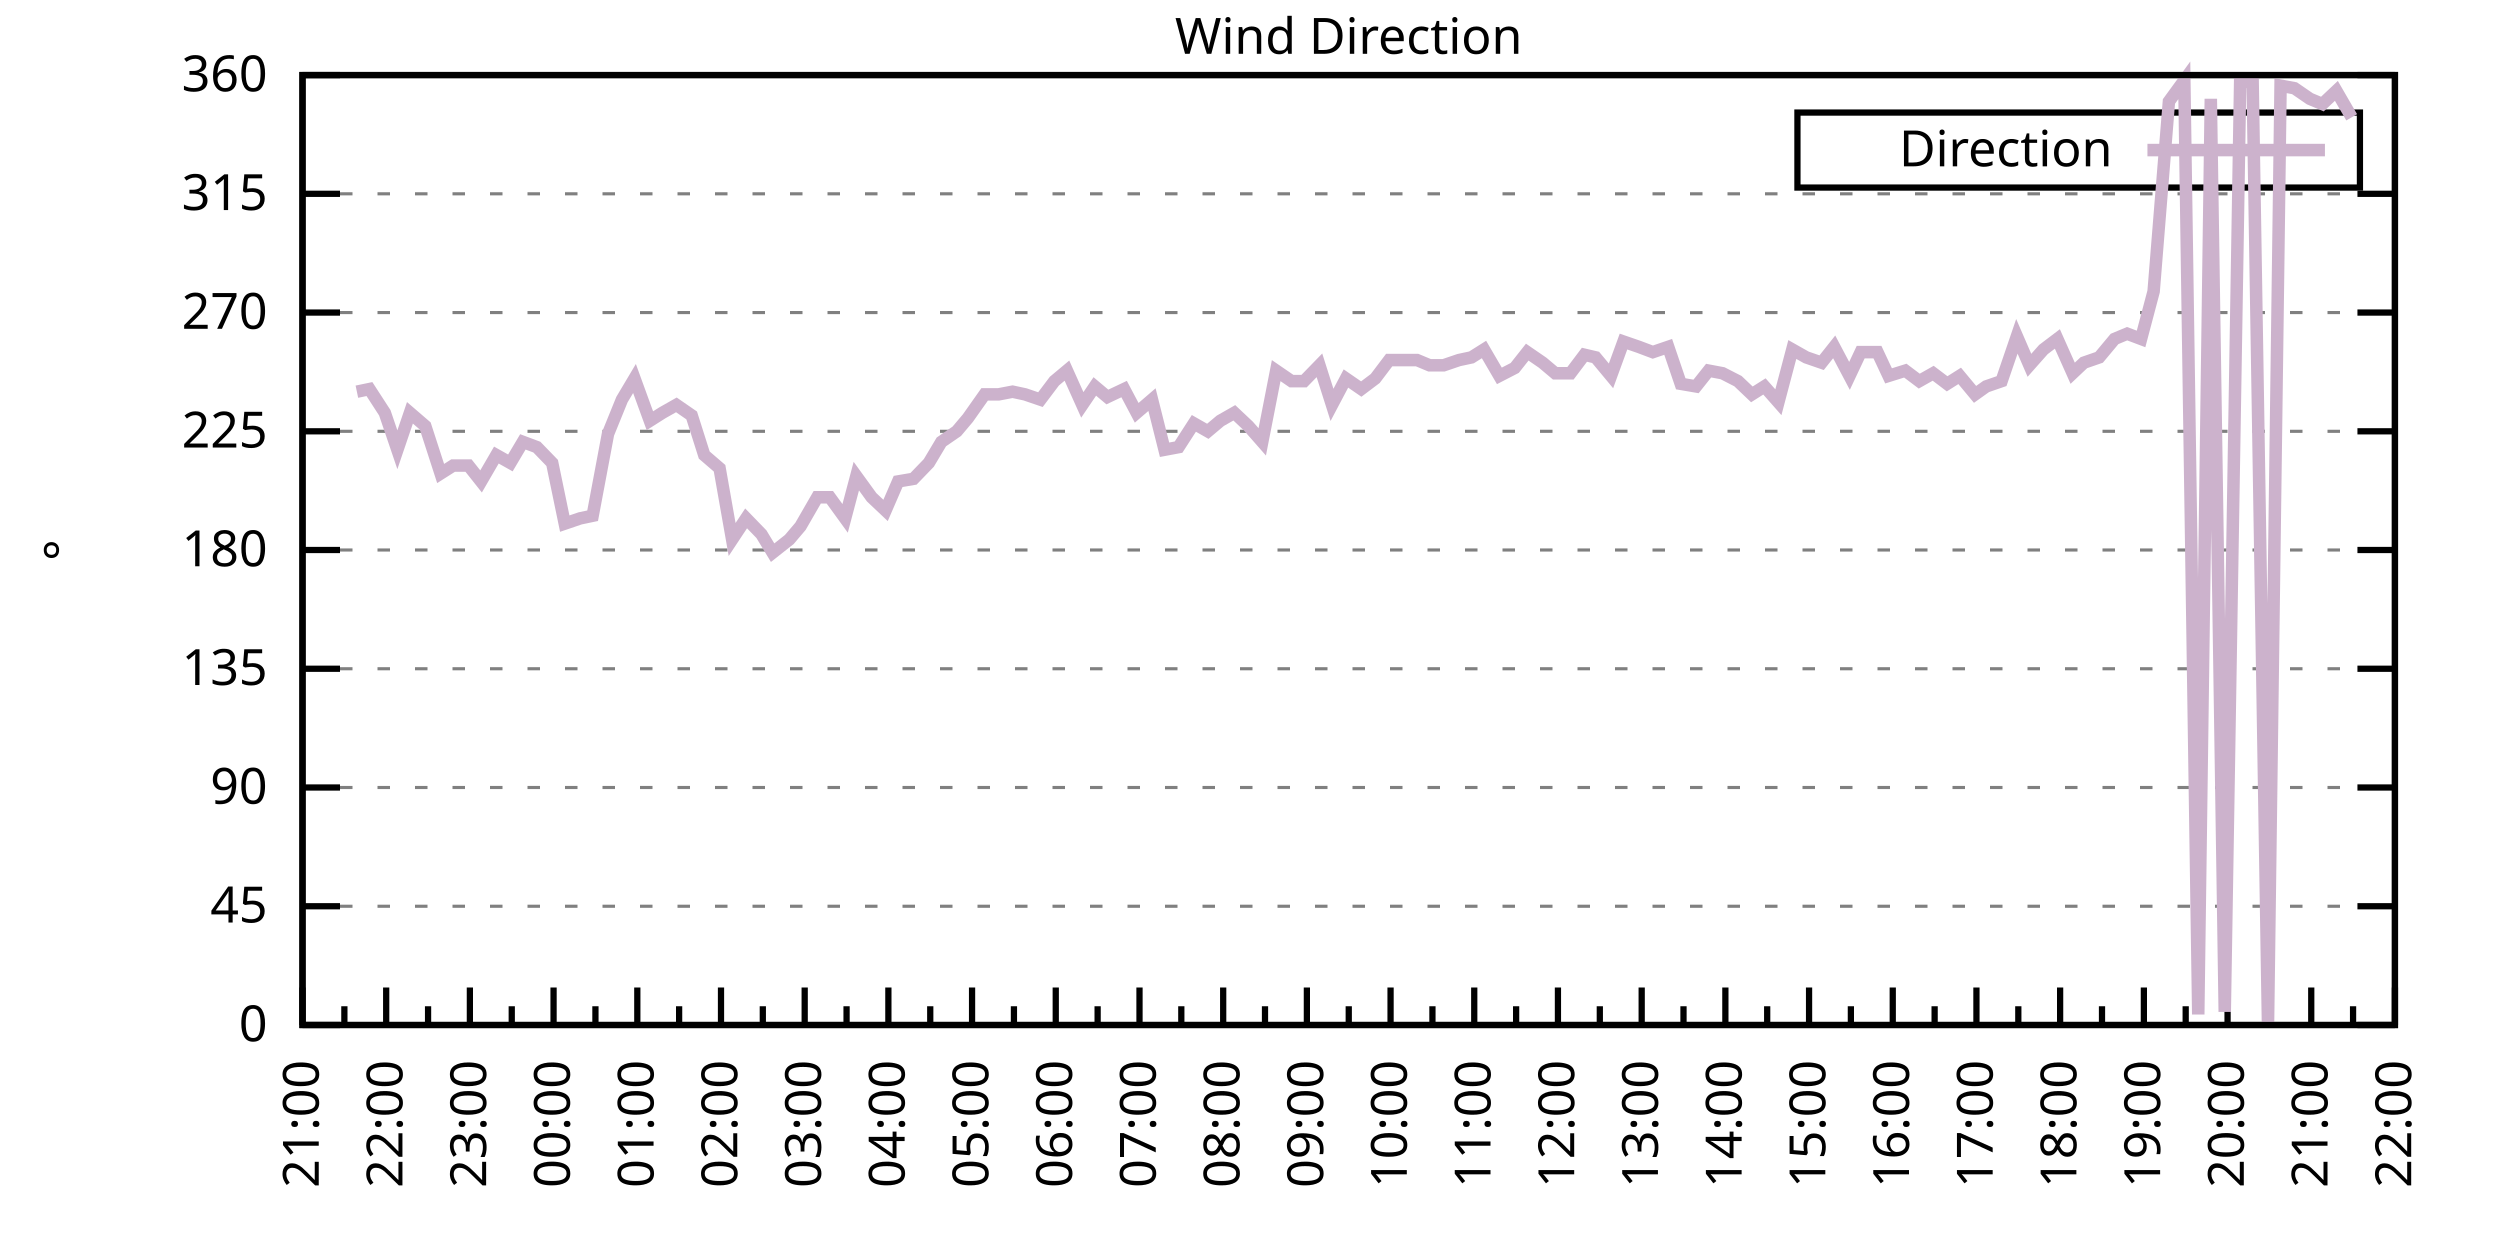
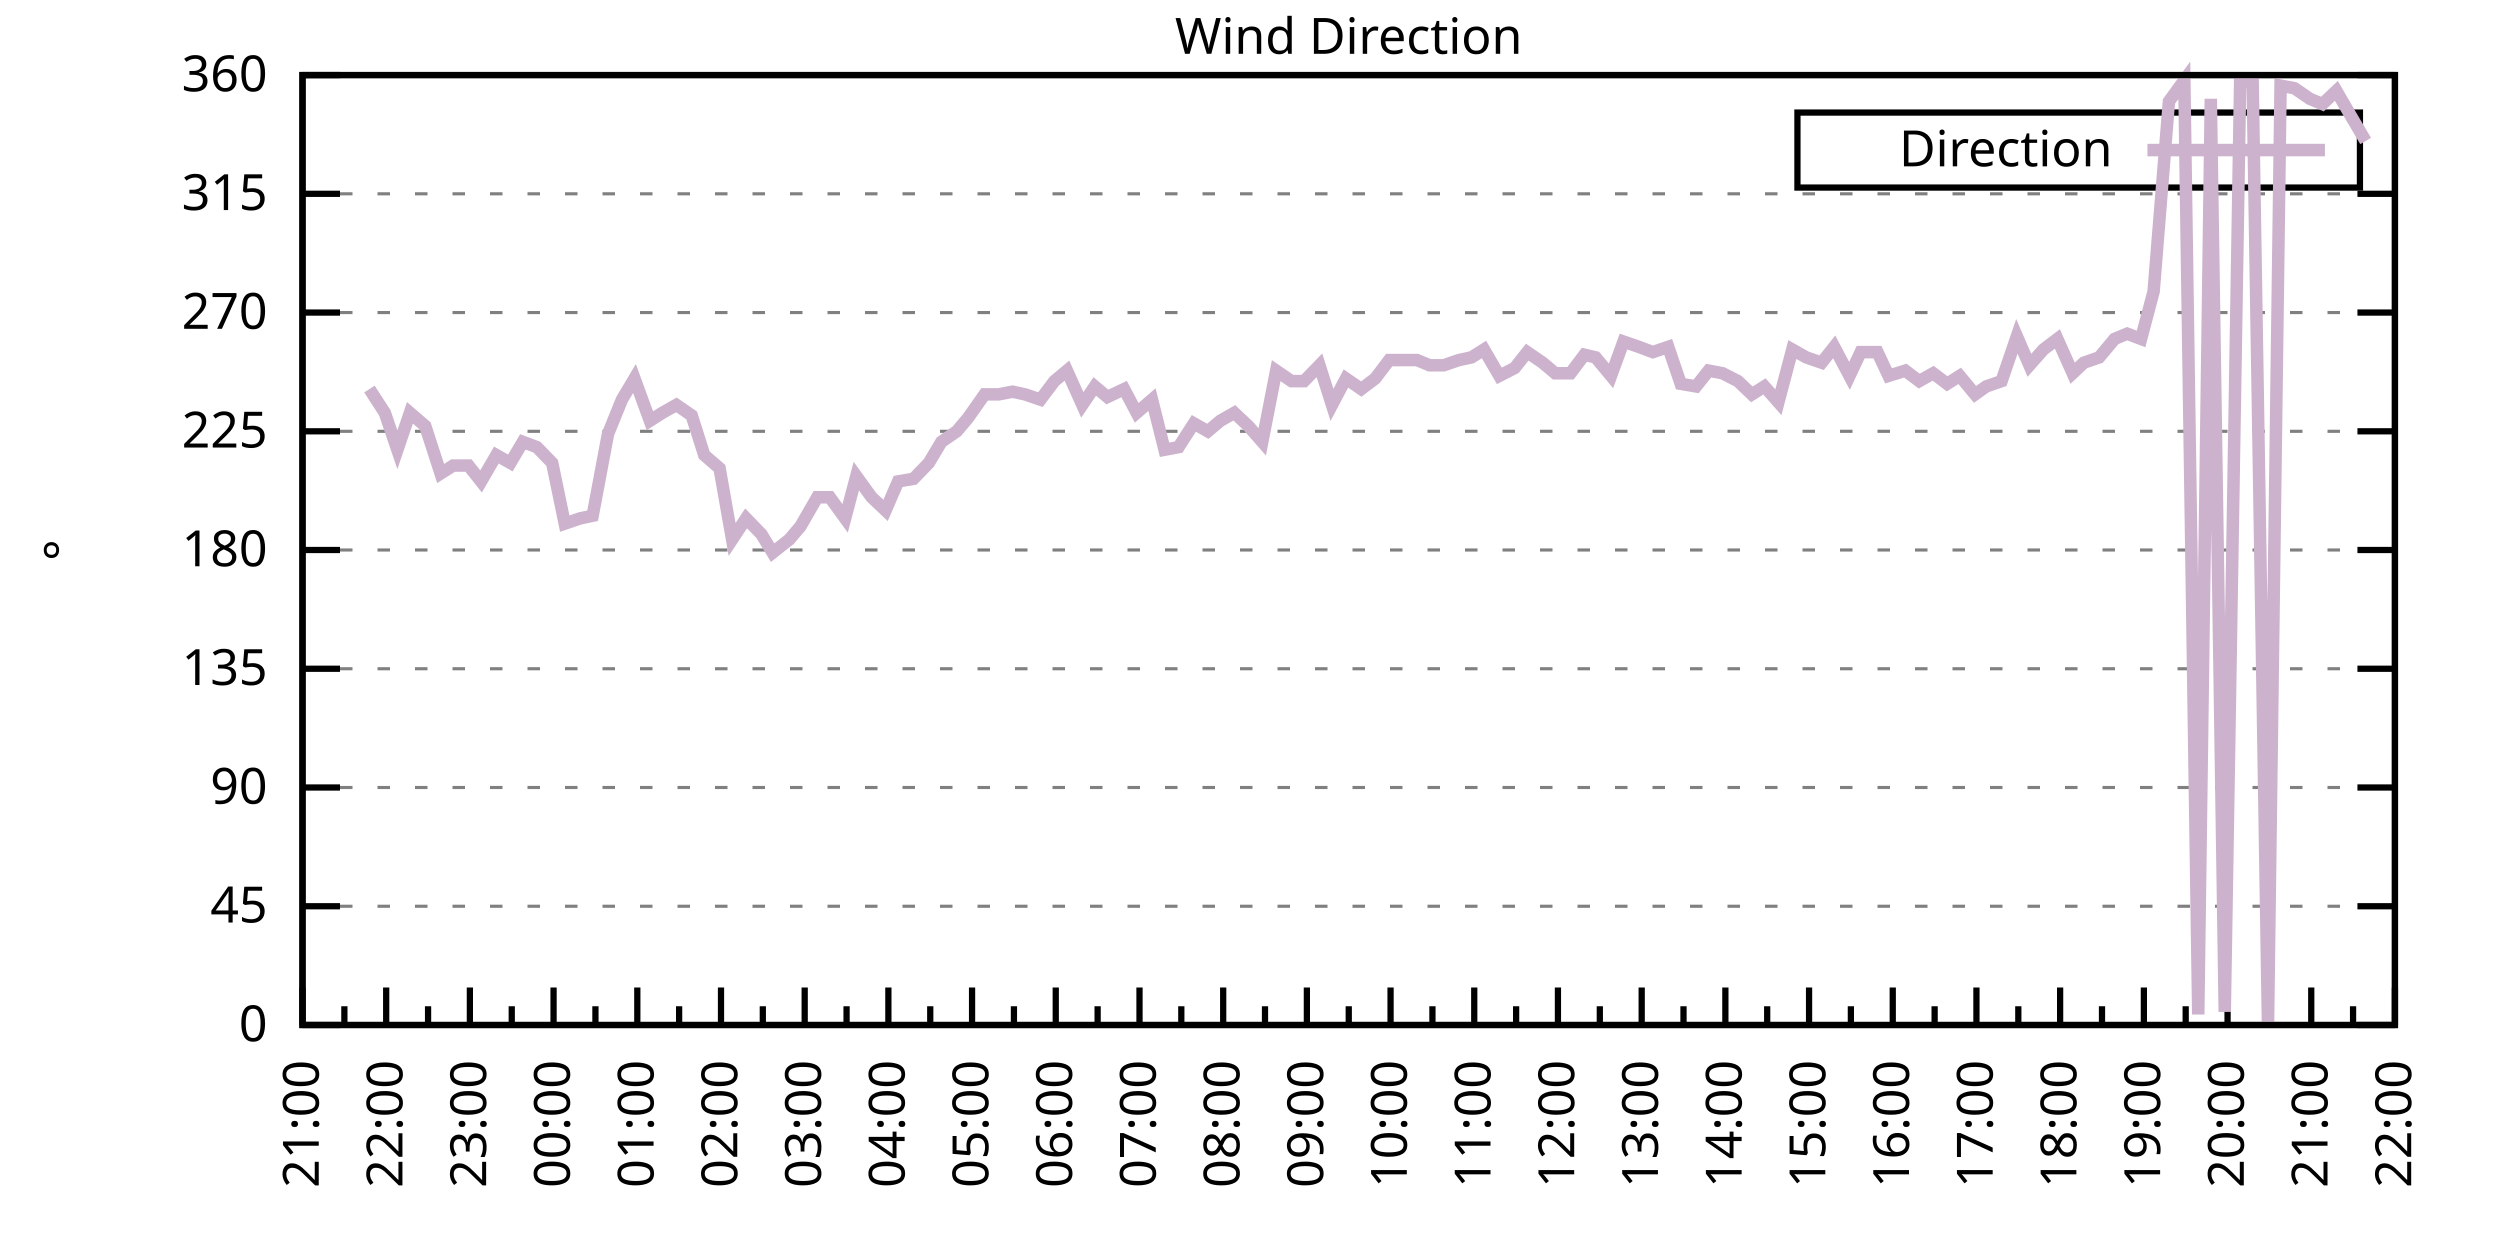
<svg xmlns="http://www.w3.org/2000/svg" xmlns:xlink="http://www.w3.org/1999/xlink" width="400" height="200" viewBox="0 0 400 200">
  <g id="gnuplot_canvas">
    <rect x="0" y="0" width="400" height="200" fill="none" />
    <defs>
      <circle id="gpDot" r="0.5" stroke-width="0.5" stroke="currentColor" />
      <path id="gpPt0" stroke-width="0.333" stroke="currentColor" d="M-1,0 h2 M0,-1 v2" />
      <path id="gpPt1" stroke-width="0.333" stroke="currentColor" d="M-1,-1 L1,1 M1,-1 L-1,1" />
      <path id="gpPt2" stroke-width="0.333" stroke="currentColor" d="M-1,0 L1,0 M0,-1 L0,1 M-1,-1 L1,1 M-1,1 L1,-1" />
      <rect id="gpPt3" stroke-width="0.333" stroke="currentColor" x="-1" y="-1" width="2" height="2" />
      <rect id="gpPt4" stroke-width="0.333" stroke="currentColor" fill="currentColor" x="-1" y="-1" width="2" height="2" />
      <circle id="gpPt5" stroke-width="0.333" stroke="currentColor" cx="0" cy="0" r="1" />
      <use xlink:href="#gpPt5" id="gpPt6" fill="currentColor" stroke="none" />
      <path id="gpPt7" stroke-width="0.333" stroke="currentColor" d="M0,-1.33 L-1.33,0.67 L1.33,0.67 z" />
      <use xlink:href="#gpPt7" id="gpPt8" fill="currentColor" stroke="none" />
      <use xlink:href="#gpPt7" id="gpPt9" stroke="currentColor" transform="rotate(180)" />
      <use xlink:href="#gpPt9" id="gpPt10" fill="currentColor" stroke="none" />
      <use xlink:href="#gpPt3" id="gpPt11" stroke="currentColor" transform="rotate(45)" />
      <use xlink:href="#gpPt11" id="gpPt12" fill="currentColor" stroke="none" />
      <path id="gpPt13" stroke-width="0.333" stroke="currentColor" d="M0,1.330 L1.265,0.411 L0.782,-1.067 L-0.782,-1.076 L-1.265,0.411 z" />
      <use xlink:href="#gpPt13" id="gpPt14" fill="currentColor" stroke="none" />
      <filter id="textbox" filterUnits="objectBoundingBox" x="0" y="0" height="1" width="1">
        <feFlood flood-color="white" flood-opacity="1" result="bgnd" />
        <feComposite in="SourceGraphic" in2="bgnd" operator="atop" />
      </filter>
      <filter id="greybox" filterUnits="objectBoundingBox" x="0" y="0" height="1" width="1">
        <feFlood flood-color="lightgrey" flood-opacity="1" result="grey" />
        <feComposite in="SourceGraphic" in2="grey" operator="atop" />
      </filter>
    </defs>
    <g fill="none" color="white" stroke="currentColor" stroke-width="1.00" stroke-linecap="butt" stroke-linejoin="miter">
</g>
    <g fill="none" color="black" stroke="currentColor" stroke-width="1.00" stroke-linecap="butt" stroke-linejoin="miter">
      <g stroke="none" shape-rendering="crispEdges">
        <polygon fill="rgb(255, 255, 255)" points="48.40,164.00 383.18,164.00 383.18,12.02 48.40,12.02 " />
      </g>
    </g>
    <g fill="none" color="black" stroke="currentColor" stroke-width="1.00" stroke-linecap="butt" stroke-linejoin="miter">
</g>
    <g fill="none" color="black" stroke="black" stroke-width="0.50" stroke-linecap="butt" stroke-linejoin="miter">
</g>
    <g fill="none" color="gray" stroke="currentColor" stroke-width="0.50" stroke-linecap="butt" stroke-linejoin="miter">
      <path stroke="gray" stroke-dasharray="2,4" class="gridline" d="M48.40,164.00 L383.19,164.00  " />
    </g>
    <g fill="none" color="gray" stroke="gray" stroke-width="1.00" stroke-linecap="butt" stroke-linejoin="miter">
</g>
    <g fill="none" color="black" stroke="currentColor" stroke-width="1.00" stroke-linecap="butt" stroke-linejoin="miter">
      <path stroke="black" d="M48.40,164.00 L54.40,164.00 M383.19,164.00 L377.19,164.00  " />
      <g transform="translate(42.80,166.60)" stroke="none" fill="black" font-family="Sans" font-size="8.00" text-anchor="end">
        <text>
          <tspan font-family="Sans"> 0</tspan>
        </text>
      </g>
    </g>
    <g fill="none" color="black" stroke="currentColor" stroke-width="1.00" stroke-linecap="butt" stroke-linejoin="miter">
</g>
    <g fill="none" color="black" stroke="black" stroke-width="0.50" stroke-linecap="butt" stroke-linejoin="miter">
</g>
    <g fill="none" color="gray" stroke="currentColor" stroke-width="0.50" stroke-linecap="butt" stroke-linejoin="miter">
      <path stroke="gray" stroke-dasharray="2,4" class="gridline" d="M48.40,145.00 L383.19,145.00  " />
    </g>
    <g fill="none" color="gray" stroke="gray" stroke-width="1.00" stroke-linecap="butt" stroke-linejoin="miter">
</g>
    <g fill="none" color="black" stroke="currentColor" stroke-width="1.00" stroke-linecap="butt" stroke-linejoin="miter">
      <path stroke="black" d="M48.40,145.00 L54.40,145.00 M383.19,145.00 L377.19,145.00  " />
      <g transform="translate(42.80,147.60)" stroke="none" fill="black" font-family="Sans" font-size="8.00" text-anchor="end">
        <text>
          <tspan font-family="Sans"> 45</tspan>
        </text>
      </g>
    </g>
    <g fill="none" color="black" stroke="currentColor" stroke-width="1.00" stroke-linecap="butt" stroke-linejoin="miter">
</g>
    <g fill="none" color="black" stroke="black" stroke-width="0.50" stroke-linecap="butt" stroke-linejoin="miter">
</g>
    <g fill="none" color="gray" stroke="currentColor" stroke-width="0.50" stroke-linecap="butt" stroke-linejoin="miter">
      <path stroke="gray" stroke-dasharray="2,4" class="gridline" d="M48.40,126.00 L383.19,126.00  " />
    </g>
    <g fill="none" color="gray" stroke="gray" stroke-width="1.00" stroke-linecap="butt" stroke-linejoin="miter">
</g>
    <g fill="none" color="black" stroke="currentColor" stroke-width="1.00" stroke-linecap="butt" stroke-linejoin="miter">
      <path stroke="black" d="M48.40,126.00 L54.40,126.00 M383.19,126.00 L377.19,126.00  " />
      <g transform="translate(42.80,128.60)" stroke="none" fill="black" font-family="Sans" font-size="8.00" text-anchor="end">
        <text>
          <tspan font-family="Sans"> 90</tspan>
        </text>
      </g>
    </g>
    <g fill="none" color="black" stroke="currentColor" stroke-width="1.00" stroke-linecap="butt" stroke-linejoin="miter">
</g>
    <g fill="none" color="black" stroke="black" stroke-width="0.50" stroke-linecap="butt" stroke-linejoin="miter">
</g>
    <g fill="none" color="gray" stroke="currentColor" stroke-width="0.50" stroke-linecap="butt" stroke-linejoin="miter">
      <path stroke="gray" stroke-dasharray="2,4" class="gridline" d="M48.40,107.00 L383.19,107.00  " />
    </g>
    <g fill="none" color="gray" stroke="gray" stroke-width="1.00" stroke-linecap="butt" stroke-linejoin="miter">
</g>
    <g fill="none" color="black" stroke="currentColor" stroke-width="1.00" stroke-linecap="butt" stroke-linejoin="miter">
      <path stroke="black" d="M48.40,107.00 L54.40,107.00 M383.19,107.00 L377.19,107.00  " />
      <g transform="translate(42.80,109.60)" stroke="none" fill="black" font-family="Sans" font-size="8.00" text-anchor="end">
        <text>
          <tspan font-family="Sans"> 135</tspan>
        </text>
      </g>
    </g>
    <g fill="none" color="black" stroke="currentColor" stroke-width="1.00" stroke-linecap="butt" stroke-linejoin="miter">
</g>
    <g fill="none" color="black" stroke="black" stroke-width="0.50" stroke-linecap="butt" stroke-linejoin="miter">
</g>
    <g fill="none" color="gray" stroke="currentColor" stroke-width="0.50" stroke-linecap="butt" stroke-linejoin="miter">
      <path stroke="gray" stroke-dasharray="2,4" class="gridline" d="M48.40,88.00 L383.19,88.00  " />
    </g>
    <g fill="none" color="gray" stroke="gray" stroke-width="1.00" stroke-linecap="butt" stroke-linejoin="miter">
</g>
    <g fill="none" color="black" stroke="currentColor" stroke-width="1.00" stroke-linecap="butt" stroke-linejoin="miter">
      <path stroke="black" d="M48.40,88.00 L54.40,88.00 M383.19,88.00 L377.19,88.00  " />
      <g transform="translate(42.80,90.60)" stroke="none" fill="black" font-family="Sans" font-size="8.00" text-anchor="end">
        <text>
          <tspan font-family="Sans"> 180</tspan>
        </text>
      </g>
    </g>
    <g fill="none" color="black" stroke="currentColor" stroke-width="1.00" stroke-linecap="butt" stroke-linejoin="miter">
</g>
    <g fill="none" color="black" stroke="black" stroke-width="0.50" stroke-linecap="butt" stroke-linejoin="miter">
</g>
    <g fill="none" color="gray" stroke="currentColor" stroke-width="0.50" stroke-linecap="butt" stroke-linejoin="miter">
      <path stroke="gray" stroke-dasharray="2,4" class="gridline" d="M48.40,69.01 L383.19,69.01  " />
    </g>
    <g fill="none" color="gray" stroke="gray" stroke-width="1.00" stroke-linecap="butt" stroke-linejoin="miter">
</g>
    <g fill="none" color="black" stroke="currentColor" stroke-width="1.00" stroke-linecap="butt" stroke-linejoin="miter">
      <path stroke="black" d="M48.40,69.01 L54.40,69.01 M383.19,69.01 L377.19,69.01  " />
      <g transform="translate(42.80,71.61)" stroke="none" fill="black" font-family="Sans" font-size="8.00" text-anchor="end">
        <text>
          <tspan font-family="Sans"> 225</tspan>
        </text>
      </g>
    </g>
    <g fill="none" color="black" stroke="currentColor" stroke-width="1.00" stroke-linecap="butt" stroke-linejoin="miter">
</g>
    <g fill="none" color="black" stroke="black" stroke-width="0.50" stroke-linecap="butt" stroke-linejoin="miter">
</g>
    <g fill="none" color="gray" stroke="currentColor" stroke-width="0.50" stroke-linecap="butt" stroke-linejoin="miter">
      <path stroke="gray" stroke-dasharray="2,4" class="gridline" d="M48.40,50.01 L383.19,50.01  " />
    </g>
    <g fill="none" color="gray" stroke="gray" stroke-width="1.00" stroke-linecap="butt" stroke-linejoin="miter">
</g>
    <g fill="none" color="black" stroke="currentColor" stroke-width="1.00" stroke-linecap="butt" stroke-linejoin="miter">
      <path stroke="black" d="M48.40,50.01 L54.40,50.01 M383.19,50.01 L377.19,50.01  " />
      <g transform="translate(42.80,52.61)" stroke="none" fill="black" font-family="Sans" font-size="8.00" text-anchor="end">
        <text>
          <tspan font-family="Sans"> 270</tspan>
        </text>
      </g>
    </g>
    <g fill="none" color="black" stroke="currentColor" stroke-width="1.00" stroke-linecap="butt" stroke-linejoin="miter">
</g>
    <g fill="none" color="black" stroke="black" stroke-width="0.50" stroke-linecap="butt" stroke-linejoin="miter">
</g>
    <g fill="none" color="gray" stroke="currentColor" stroke-width="0.50" stroke-linecap="butt" stroke-linejoin="miter">
      <path stroke="gray" stroke-dasharray="2,4" class="gridline" d="M48.40,31.01 L383.19,31.01  " />
    </g>
    <g fill="none" color="gray" stroke="gray" stroke-width="1.00" stroke-linecap="butt" stroke-linejoin="miter">
</g>
    <g fill="none" color="black" stroke="currentColor" stroke-width="1.00" stroke-linecap="butt" stroke-linejoin="miter">
      <path stroke="black" d="M48.40,31.01 L54.40,31.01 M383.19,31.01 L377.19,31.01  " />
      <g transform="translate(42.80,33.61)" stroke="none" fill="black" font-family="Sans" font-size="8.00" text-anchor="end">
        <text>
          <tspan font-family="Sans"> 315</tspan>
        </text>
      </g>
    </g>
    <g fill="none" color="black" stroke="currentColor" stroke-width="1.00" stroke-linecap="butt" stroke-linejoin="miter">
</g>
    <g fill="none" color="black" stroke="black" stroke-width="0.50" stroke-linecap="butt" stroke-linejoin="miter">
</g>
    <g fill="none" color="gray" stroke="currentColor" stroke-width="0.50" stroke-linecap="butt" stroke-linejoin="miter">
      <path stroke="gray" stroke-dasharray="2,4" class="gridline" d="M48.40,12.01 L383.19,12.01  " />
    </g>
    <g fill="none" color="gray" stroke="gray" stroke-width="1.00" stroke-linecap="butt" stroke-linejoin="miter">
</g>
    <g fill="none" color="black" stroke="currentColor" stroke-width="1.00" stroke-linecap="butt" stroke-linejoin="miter">
      <path stroke="black" d="M48.40,12.01 L54.40,12.01 M383.19,12.01 L377.19,12.01  " />
      <g transform="translate(42.80,14.61)" stroke="none" fill="black" font-family="Sans" font-size="8.00" text-anchor="end">
        <text>
          <tspan font-family="Sans"> 360</tspan>
        </text>
      </g>
    </g>
    <g fill="none" color="black" stroke="currentColor" stroke-width="1.00" stroke-linecap="butt" stroke-linejoin="miter">
      <path stroke="black" d="M48.40,164.00 L48.40,158.00  " />
      <g transform="translate(51.00,169.60) rotate(270)" stroke="none" fill="black" font-family="Sans" font-size="8.00" text-anchor="end">
        <text>
          <tspan font-family="Sans">21:00</tspan>
        </text>
      </g>
    </g>
    <g fill="none" color="black" stroke="currentColor" stroke-width="1.00" stroke-linecap="butt" stroke-linejoin="miter">
      <path stroke="black" d="M55.10,164.00 L55.10,161.00 M61.79,164.00 L61.79,158.00  " />
      <g transform="translate(64.39,169.60) rotate(270)" stroke="none" fill="black" font-family="Sans" font-size="8.00" text-anchor="end">
        <text>
          <tspan font-family="Sans">22:00</tspan>
        </text>
      </g>
    </g>
    <g fill="none" color="black" stroke="currentColor" stroke-width="1.00" stroke-linecap="butt" stroke-linejoin="miter">
      <path stroke="black" d="M68.49,164.00 L68.49,161.00 M75.18,164.00 L75.18,158.00  " />
      <g transform="translate(77.78,169.60) rotate(270)" stroke="none" fill="black" font-family="Sans" font-size="8.00" text-anchor="end">
        <text>
          <tspan font-family="Sans">23:00</tspan>
        </text>
      </g>
    </g>
    <g fill="none" color="black" stroke="currentColor" stroke-width="1.00" stroke-linecap="butt" stroke-linejoin="miter">
      <path stroke="black" d="M81.88,164.00 L81.88,161.00 M88.57,164.00 L88.57,158.00  " />
      <g transform="translate(91.17,169.60) rotate(270)" stroke="none" fill="black" font-family="Sans" font-size="8.00" text-anchor="end">
        <text>
          <tspan font-family="Sans">00:00</tspan>
        </text>
      </g>
    </g>
    <g fill="none" color="black" stroke="currentColor" stroke-width="1.00" stroke-linecap="butt" stroke-linejoin="miter">
      <path stroke="black" d="M95.27,164.00 L95.27,161.00 M101.97,164.00 L101.97,158.00  " />
      <g transform="translate(104.57,169.60) rotate(270)" stroke="none" fill="black" font-family="Sans" font-size="8.00" text-anchor="end">
        <text>
          <tspan font-family="Sans">01:00</tspan>
        </text>
      </g>
    </g>
    <g fill="none" color="black" stroke="currentColor" stroke-width="1.00" stroke-linecap="butt" stroke-linejoin="miter">
      <path stroke="black" d="M108.66,164.00 L108.66,161.00 M115.36,164.00 L115.36,158.00  " />
      <g transform="translate(117.96,169.60) rotate(270)" stroke="none" fill="black" font-family="Sans" font-size="8.00" text-anchor="end">
        <text>
          <tspan font-family="Sans">02:00</tspan>
        </text>
      </g>
    </g>
    <g fill="none" color="black" stroke="currentColor" stroke-width="1.00" stroke-linecap="butt" stroke-linejoin="miter">
      <path stroke="black" d="M122.05,164.00 L122.05,161.00 M128.75,164.00 L128.75,158.00  " />
      <g transform="translate(131.35,169.60) rotate(270)" stroke="none" fill="black" font-family="Sans" font-size="8.00" text-anchor="end">
        <text>
          <tspan font-family="Sans">03:00</tspan>
        </text>
      </g>
    </g>
    <g fill="none" color="black" stroke="currentColor" stroke-width="1.00" stroke-linecap="butt" stroke-linejoin="miter">
      <path stroke="black" d="M135.45,164.00 L135.45,161.00 M142.14,164.00 L142.14,158.00  " />
      <g transform="translate(144.74,169.60) rotate(270)" stroke="none" fill="black" font-family="Sans" font-size="8.00" text-anchor="end">
        <text>
          <tspan font-family="Sans">04:00</tspan>
        </text>
      </g>
    </g>
    <g fill="none" color="black" stroke="currentColor" stroke-width="1.00" stroke-linecap="butt" stroke-linejoin="miter">
      <path stroke="black" d="M148.84,164.00 L148.84,161.00 M155.53,164.00 L155.53,158.00  " />
      <g transform="translate(158.13,169.60) rotate(270)" stroke="none" fill="black" font-family="Sans" font-size="8.00" text-anchor="end">
        <text>
          <tspan font-family="Sans">05:00</tspan>
        </text>
      </g>
    </g>
    <g fill="none" color="black" stroke="currentColor" stroke-width="1.00" stroke-linecap="butt" stroke-linejoin="miter">
      <path stroke="black" d="M162.23,164.00 L162.23,161.00 M168.92,164.00 L168.92,158.00  " />
      <g transform="translate(171.52,169.60) rotate(270)" stroke="none" fill="black" font-family="Sans" font-size="8.00" text-anchor="end">
        <text>
          <tspan font-family="Sans">06:00</tspan>
        </text>
      </g>
    </g>
    <g fill="none" color="black" stroke="currentColor" stroke-width="1.00" stroke-linecap="butt" stroke-linejoin="miter">
      <path stroke="black" d="M175.62,164.00 L175.62,161.00 M182.32,164.00 L182.32,158.00  " />
      <g transform="translate(184.92,169.60) rotate(270)" stroke="none" fill="black" font-family="Sans" font-size="8.00" text-anchor="end">
        <text>
          <tspan font-family="Sans">07:00</tspan>
        </text>
      </g>
    </g>
    <g fill="none" color="black" stroke="currentColor" stroke-width="1.00" stroke-linecap="butt" stroke-linejoin="miter">
      <path stroke="black" d="M189.01,164.00 L189.01,161.00 M195.71,164.00 L195.71,158.00  " />
      <g transform="translate(198.31,169.60) rotate(270)" stroke="none" fill="black" font-family="Sans" font-size="8.00" text-anchor="end">
        <text>
          <tspan font-family="Sans">08:00</tspan>
        </text>
      </g>
    </g>
    <g fill="none" color="black" stroke="currentColor" stroke-width="1.00" stroke-linecap="butt" stroke-linejoin="miter">
      <path stroke="black" d="M202.40,164.00 L202.40,161.00 M209.10,164.00 L209.10,158.00  " />
      <g transform="translate(211.70,169.60) rotate(270)" stroke="none" fill="black" font-family="Sans" font-size="8.00" text-anchor="end">
        <text>
          <tspan font-family="Sans">09:00</tspan>
        </text>
      </g>
    </g>
    <g fill="none" color="black" stroke="currentColor" stroke-width="1.00" stroke-linecap="butt" stroke-linejoin="miter">
      <path stroke="black" d="M215.80,164.00 L215.80,161.00 M222.49,164.00 L222.49,158.00  " />
      <g transform="translate(225.09,169.60) rotate(270)" stroke="none" fill="black" font-family="Sans" font-size="8.00" text-anchor="end">
        <text>
          <tspan font-family="Sans">10:00</tspan>
        </text>
      </g>
    </g>
    <g fill="none" color="black" stroke="currentColor" stroke-width="1.00" stroke-linecap="butt" stroke-linejoin="miter">
      <path stroke="black" d="M229.19,164.00 L229.19,161.00 M235.88,164.00 L235.88,158.00  " />
      <g transform="translate(238.48,169.60) rotate(270)" stroke="none" fill="black" font-family="Sans" font-size="8.00" text-anchor="end">
        <text>
          <tspan font-family="Sans">11:00</tspan>
        </text>
      </g>
    </g>
    <g fill="none" color="black" stroke="currentColor" stroke-width="1.00" stroke-linecap="butt" stroke-linejoin="miter">
      <path stroke="black" d="M242.58,164.00 L242.58,161.00 M249.27,164.00 L249.27,158.00  " />
      <g transform="translate(251.87,169.60) rotate(270)" stroke="none" fill="black" font-family="Sans" font-size="8.00" text-anchor="end">
        <text>
          <tspan font-family="Sans">12:00</tspan>
        </text>
      </g>
    </g>
    <g fill="none" color="black" stroke="currentColor" stroke-width="1.00" stroke-linecap="butt" stroke-linejoin="miter">
      <path stroke="black" d="M255.97,164.00 L255.97,161.00 M262.67,164.00 L262.67,158.00  " />
      <g transform="translate(265.27,169.60) rotate(270)" stroke="none" fill="black" font-family="Sans" font-size="8.00" text-anchor="end">
        <text>
          <tspan font-family="Sans">13:00</tspan>
        </text>
      </g>
    </g>
    <g fill="none" color="black" stroke="currentColor" stroke-width="1.00" stroke-linecap="butt" stroke-linejoin="miter">
      <path stroke="black" d="M269.36,164.00 L269.36,161.00 M276.06,164.00 L276.06,158.00  " />
      <g transform="translate(278.66,169.60) rotate(270)" stroke="none" fill="black" font-family="Sans" font-size="8.00" text-anchor="end">
        <text>
          <tspan font-family="Sans">14:00</tspan>
        </text>
      </g>
    </g>
    <g fill="none" color="black" stroke="currentColor" stroke-width="1.00" stroke-linecap="butt" stroke-linejoin="miter">
      <path stroke="black" d="M282.75,164.00 L282.75,161.00 M289.45,164.00 L289.45,158.00  " />
      <g transform="translate(292.05,169.60) rotate(270)" stroke="none" fill="black" font-family="Sans" font-size="8.00" text-anchor="end">
        <text>
          <tspan font-family="Sans">15:00</tspan>
        </text>
      </g>
    </g>
    <g fill="none" color="black" stroke="currentColor" stroke-width="1.00" stroke-linecap="butt" stroke-linejoin="miter">
      <path stroke="black" d="M296.14,164.00 L296.14,161.00 M302.84,164.00 L302.84,158.00  " />
      <g transform="translate(305.44,169.60) rotate(270)" stroke="none" fill="black" font-family="Sans" font-size="8.00" text-anchor="end">
        <text>
          <tspan font-family="Sans">16:00</tspan>
        </text>
      </g>
    </g>
    <g fill="none" color="black" stroke="currentColor" stroke-width="1.00" stroke-linecap="butt" stroke-linejoin="miter">
      <path stroke="black" d="M309.54,164.00 L309.54,161.00 M316.23,164.00 L316.23,158.00  " />
      <g transform="translate(318.83,169.60) rotate(270)" stroke="none" fill="black" font-family="Sans" font-size="8.00" text-anchor="end">
        <text>
          <tspan font-family="Sans">17:00</tspan>
        </text>
      </g>
    </g>
    <g fill="none" color="black" stroke="currentColor" stroke-width="1.00" stroke-linecap="butt" stroke-linejoin="miter">
      <path stroke="black" d="M322.93,164.00 L322.93,161.00 M329.62,164.00 L329.62,158.00  " />
      <g transform="translate(332.22,169.60) rotate(270)" stroke="none" fill="black" font-family="Sans" font-size="8.00" text-anchor="end">
        <text>
          <tspan font-family="Sans">18:00</tspan>
        </text>
      </g>
    </g>
    <g fill="none" color="black" stroke="currentColor" stroke-width="1.00" stroke-linecap="butt" stroke-linejoin="miter">
      <path stroke="black" d="M336.32,164.00 L336.32,161.00 M343.02,164.00 L343.02,158.00  " />
      <g transform="translate(345.62,169.60) rotate(270)" stroke="none" fill="black" font-family="Sans" font-size="8.00" text-anchor="end">
        <text>
          <tspan font-family="Sans">19:00</tspan>
        </text>
      </g>
    </g>
    <g fill="none" color="black" stroke="currentColor" stroke-width="1.00" stroke-linecap="butt" stroke-linejoin="miter">
      <path stroke="black" d="M349.71,164.00 L349.71,161.00 M356.41,164.00 L356.41,158.00  " />
      <g transform="translate(359.01,169.60) rotate(270)" stroke="none" fill="black" font-family="Sans" font-size="8.00" text-anchor="end">
        <text>
          <tspan font-family="Sans">20:00</tspan>
        </text>
      </g>
    </g>
    <g fill="none" color="black" stroke="currentColor" stroke-width="1.00" stroke-linecap="butt" stroke-linejoin="miter">
      <path stroke="black" d="M363.10,164.00 L363.10,161.00 M369.80,164.00 L369.80,158.00  " />
      <g transform="translate(372.40,169.60) rotate(270)" stroke="none" fill="black" font-family="Sans" font-size="8.00" text-anchor="end">
        <text>
          <tspan font-family="Sans">21:00</tspan>
        </text>
      </g>
    </g>
    <g fill="none" color="black" stroke="currentColor" stroke-width="1.00" stroke-linecap="butt" stroke-linejoin="miter">
      <path stroke="black" d="M376.49,164.00 L376.49,161.00 M383.19,164.00 L383.19,158.00  " />
      <g transform="translate(385.79,169.60) rotate(270)" stroke="none" fill="black" font-family="Sans" font-size="8.00" text-anchor="end">
        <text>
          <tspan font-family="Sans">22:00</tspan>
        </text>
      </g>
    </g>
    <g fill="none" color="black" stroke="currentColor" stroke-width="1.00" stroke-linecap="butt" stroke-linejoin="miter">
</g>
    <g fill="none" color="black" stroke="currentColor" stroke-width="1.00" stroke-linecap="butt" stroke-linejoin="miter">
      <path stroke="black" d="M48.40,12.01 L48.40,164.00 L383.19,164.00 L383.19,12.01 L48.40,12.01 Z  " />
    </g>
    <g fill="none" color="black" stroke="currentColor" stroke-width="1.00" stroke-linecap="butt" stroke-linejoin="miter">
      <g transform="translate(12.80,88.01) rotate(270)" stroke="none" fill="black" font-family="Sans" font-size="8.00" text-anchor="middle">
        <text>
          <tspan font-family="Sans">°</tspan>
        </text>
      </g>
    </g>
    <g fill="none" color="black" stroke="currentColor" stroke-width="1.00" stroke-linecap="butt" stroke-linejoin="miter">
</g>
    <g fill="none" color="black" stroke="currentColor" stroke-width="1.00" stroke-linecap="butt" stroke-linejoin="miter">
      <path stroke="black" d="M287.59,30.01 L287.59,18.01 L377.59,18.01 L377.59,30.01 L287.59,30.01 Z  " />
    </g>
    <g id="Wind_direction_plot_1">
      <g fill="none" color="white" stroke="black" stroke-width="2.00" stroke-linecap="butt" stroke-linejoin="miter">
</g>
      <g fill="none" color="black" stroke="currentColor" stroke-width="2.00" stroke-linecap="butt" stroke-linejoin="miter">
        <g transform="translate(337.99,26.61)" stroke="none" fill="black" font-family="Sans" font-size="8.00" text-anchor="end">
          <text>
            <tspan font-family="Sans">Direction</tspan>
          </text>
        </g>
      </g>
      <g fill="none" color="black" stroke="currentColor" stroke-width="2.00" stroke-linecap="butt" stroke-linejoin="miter">
-         <path stroke="rgb(204, 178, 204)" d="M343.59,24.01 L371.99,24.01 M57.10,62.67 L59.11,62.25 L61.57,66.05 L63.58,71.96 L65.59,66.05 L68.04,68.16   L70.50,75.76 L72.50,74.49 L74.96,74.49 L76.97,77.03 L79.42,72.81 L81.66,74.07 L83.66,70.70 L85.90,71.54   L88.35,74.07 L90.36,83.78 L92.82,82.94 L94.82,82.52 L97.28,69.43 L99.51,63.94 L101.52,60.56 L103.98,67.32   L105.98,66.05 L108.22,64.78 L110.67,66.47 L112.68,72.81 L115.13,74.92 L117.14,86.32 L119.38,82.94 L121.83,85.47   L123.62,88.43 L126.29,86.32 L128.08,84.21 L130.76,79.56 L132.77,79.56 L135.22,82.94 L137.01,76.18 L139.46,79.56   L141.69,81.67 L143.70,77.03 L146.16,76.61 L148.61,74.07 L150.62,70.70 L153.08,69.01 L154.86,66.90 L157.54,63.10   L159.77,63.10 L162.01,62.67 L164.01,63.10 L166.47,63.94 L168.70,60.98 L170.71,59.30 L173.17,64.78 L175.17,61.83   L177.18,63.52 L179.86,62.25 L181.87,66.05 L184.32,63.94 L186.33,71.96 L188.57,71.54 L191.02,67.74 L193.25,69.01   L195.26,67.32 L197.49,66.05 L199.73,68.16 L201.96,70.70 L204.19,59.30 L206.64,60.98 L208.65,60.98 L211.11,58.45   L213.12,64.78 L215.35,60.56 L217.80,62.25 L220.04,60.56 L222.27,57.61 L224.28,57.61 L226.73,57.61 L228.74,58.45   L230.97,58.45 L233.43,57.61 L235.44,57.18 L237.44,55.92 L239.90,60.14 L242.36,58.87 L244.36,56.34 L246.82,58.03   L248.83,59.72 L251.28,59.72 L253.51,56.76 L255.30,57.18 L257.76,60.14 L259.76,54.65 L262.22,55.50 L264.45,56.34   L266.91,55.50 L268.92,61.41 L271.37,61.83 L273.38,59.30 L275.61,59.72 L278.07,60.98 L280.30,63.10 L282.31,61.83   L284.54,64.36 L286.77,55.92 L289.00,57.18 L291.46,58.03 L293.47,55.50 L295.92,60.14 L297.71,56.34 L300.39,56.34   L302.17,60.14 L304.85,59.30 L307.08,60.98 L309.31,59.72 L311.54,61.41 L313.55,60.14 L316.01,63.10 L317.79,61.83   L320.25,60.98 L322.70,53.81 L324.71,58.45 L326.95,55.92 L329.18,54.23 L331.63,59.72 L333.42,58.03 L335.87,57.18   L338.33,54.23 L340.34,53.39 L342.57,54.23 L344.58,46.63 L347.03,16.23 L349.49,12.85 L351.72,162.31 L353.73,15.81   L355.96,161.89 L358.42,13.28 L360.42,12.85 L362.88,164.00 L364.89,13.70 L367.12,14.12 L369.58,15.81 L371.58,16.65   L373.82,14.54 L376.27,18.77  " />
+         <path stroke="rgb(204, 178, 204)" d="M343.59,24.01 L371.99,24.01 M59.11,62.25 L61.57,66.05 L63.58,71.96 L65.59,66.05 L68.04,68.16 L70.50,75.76   L72.50,74.49 L74.96,74.49 L76.97,77.03 L79.42,72.81 L81.66,74.07 L83.66,70.70 L85.90,71.54 L88.35,74.07   L90.36,83.78 L92.82,82.94 L94.82,82.52 L97.28,69.43 L99.51,63.94 L101.52,60.56 L103.98,67.32 L105.98,66.05   L108.22,64.78 L110.67,66.47 L112.68,72.81 L115.13,74.92 L117.14,86.32 L119.38,82.94 L121.83,85.47 L123.62,88.43   L126.29,86.32 L128.08,84.21 L130.76,79.56 L132.77,79.56 L135.22,82.94 L137.01,76.18 L139.46,79.56 L141.69,81.67   L143.70,77.03 L146.16,76.61 L148.61,74.07 L150.62,70.70 L153.08,69.01 L154.86,66.90 L157.54,63.10 L159.77,63.10   L162.01,62.67 L164.01,63.10 L166.47,63.94 L168.70,60.98 L170.71,59.30 L173.17,64.78 L175.17,61.83 L177.18,63.52   L179.86,62.25 L181.87,66.05 L184.32,63.94 L186.33,71.96 L188.57,71.54 L191.02,67.74 L193.25,69.01 L195.26,67.32   L197.49,66.05 L199.73,68.16 L201.96,70.70 L204.19,59.30 L206.64,60.98 L208.65,60.98 L211.11,58.45 L213.12,64.78   L215.35,60.56 L217.80,62.25 L220.04,60.56 L222.27,57.61 L224.28,57.61 L226.73,57.61 L228.74,58.45 L230.97,58.45   L233.43,57.61 L235.44,57.18 L237.44,55.92 L239.90,60.14 L242.36,58.87 L244.36,56.34 L246.82,58.03 L248.83,59.72   L251.28,59.72 L253.51,56.76 L255.30,57.18 L257.76,60.14 L259.76,54.65 L262.22,55.50 L264.45,56.34 L266.91,55.50   L268.92,61.41 L271.37,61.83 L273.38,59.30 L275.61,59.72 L278.07,60.98 L280.30,63.10 L282.31,61.83 L284.54,64.36   L286.77,55.92 L289.00,57.18 L291.46,58.03 L293.47,55.50 L295.92,60.14 L297.71,56.34 L300.39,56.34 L302.17,60.14   L304.85,59.30 L307.08,60.98 L309.31,59.72 L311.54,61.41 L313.55,60.14 L316.01,63.10 L317.79,61.83 L320.25,60.98   L322.70,53.81 L324.71,58.45 L326.95,55.92 L329.18,54.23 L331.63,59.72 L333.42,58.03 L335.87,57.18 L338.33,54.23   L340.34,53.39 L342.57,54.23 L344.58,46.63 L347.03,16.23 L349.49,12.85 L351.72,162.31 L353.73,15.81 L355.96,161.89   L358.42,13.28 L360.42,12.85 L362.88,164.00 L364.89,13.70 L367.12,14.12 L369.58,15.81 L371.58,16.65 L373.82,14.54   L376.27,18.77 L378.50,22.56  " />
      </g>
    </g>
    <g fill="none" color="black" stroke="currentColor" stroke-width="2.00" stroke-linecap="butt" stroke-linejoin="miter">
</g>
    <g fill="none" color="black" stroke="black" stroke-width="1.00" stroke-linecap="butt" stroke-linejoin="miter">
</g>
    <g fill="none" color="black" stroke="currentColor" stroke-width="1.00" stroke-linecap="butt" stroke-linejoin="miter">
      <path stroke="black" d="M48.40,12.01 L48.40,164.00 L383.19,164.00 L383.19,12.01 L48.40,12.01 Z  " />
    </g>
    <g fill="none" color="black" stroke="currentColor" stroke-width="1.00" stroke-linecap="butt" stroke-linejoin="miter">
      <g transform="translate(215.79,8.61)" stroke="none" fill="black" font-family="Sans" font-size="8.00" text-anchor="middle">
        <text>
          <tspan font-family="Sans">Wind Direction</tspan>
        </text>
      </g>
    </g>
    <g fill="none" color="black" stroke="currentColor" stroke-width="1.00" stroke-linecap="butt" stroke-linejoin="miter">
</g>
  </g>
</svg>
